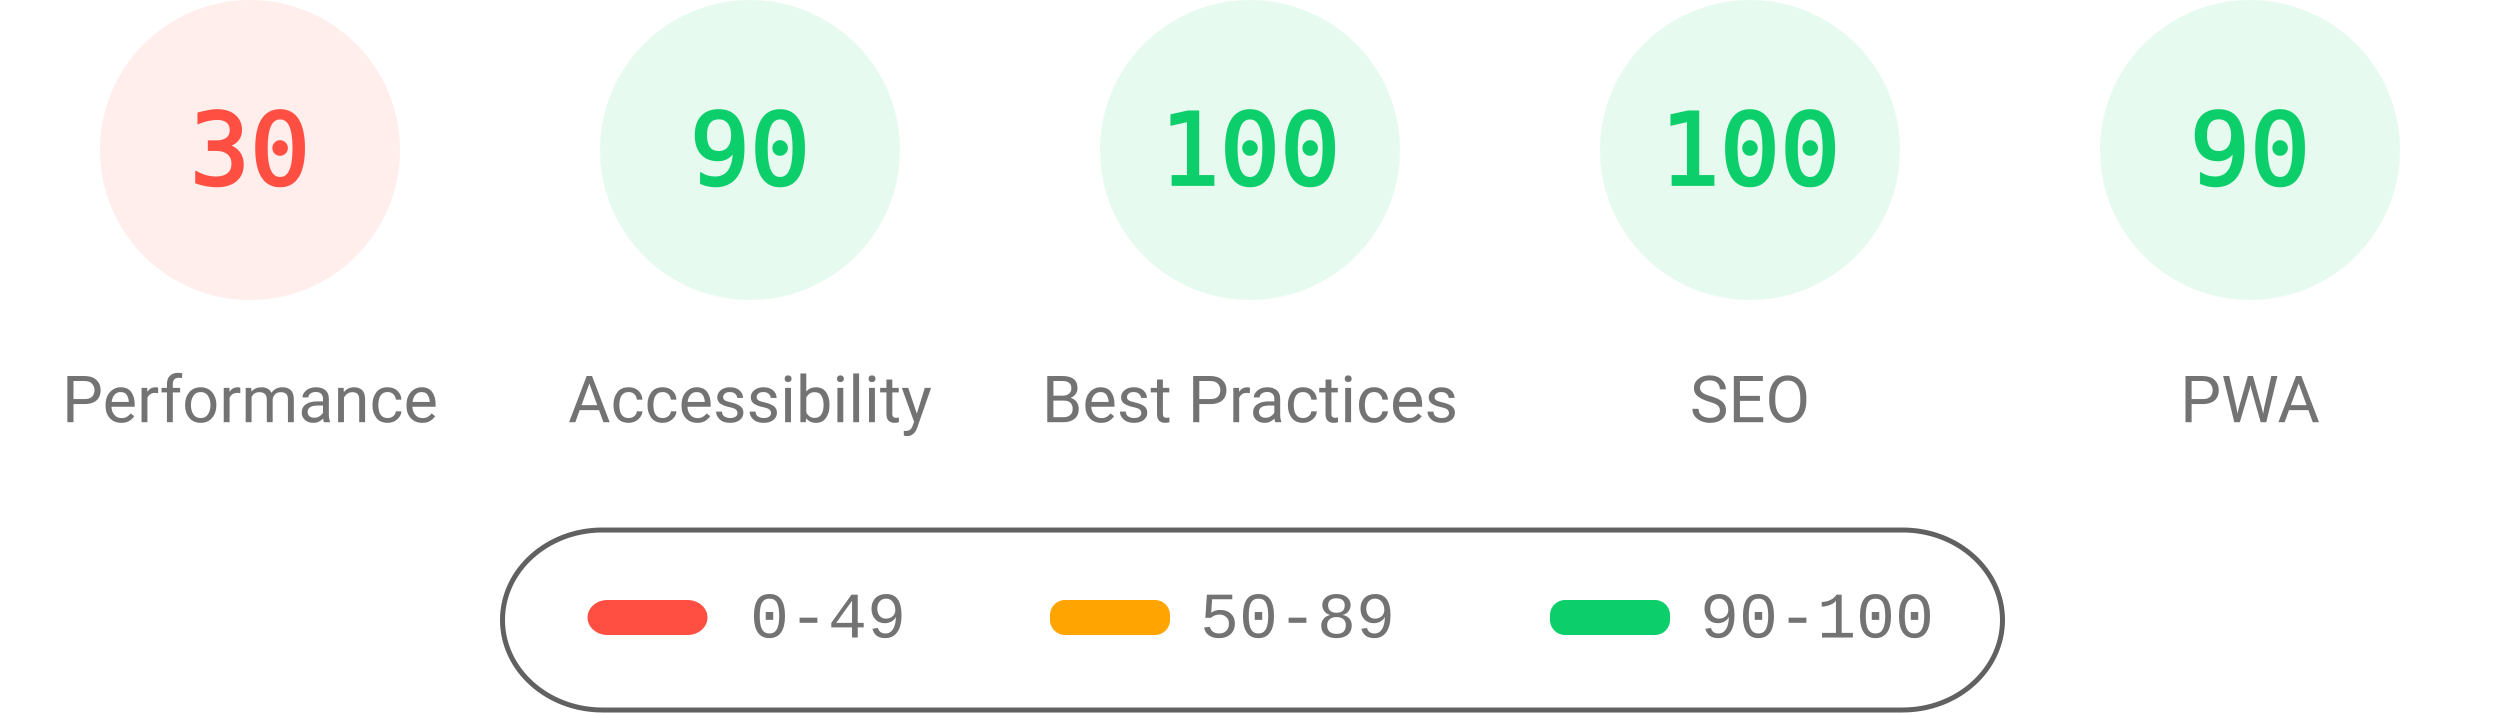
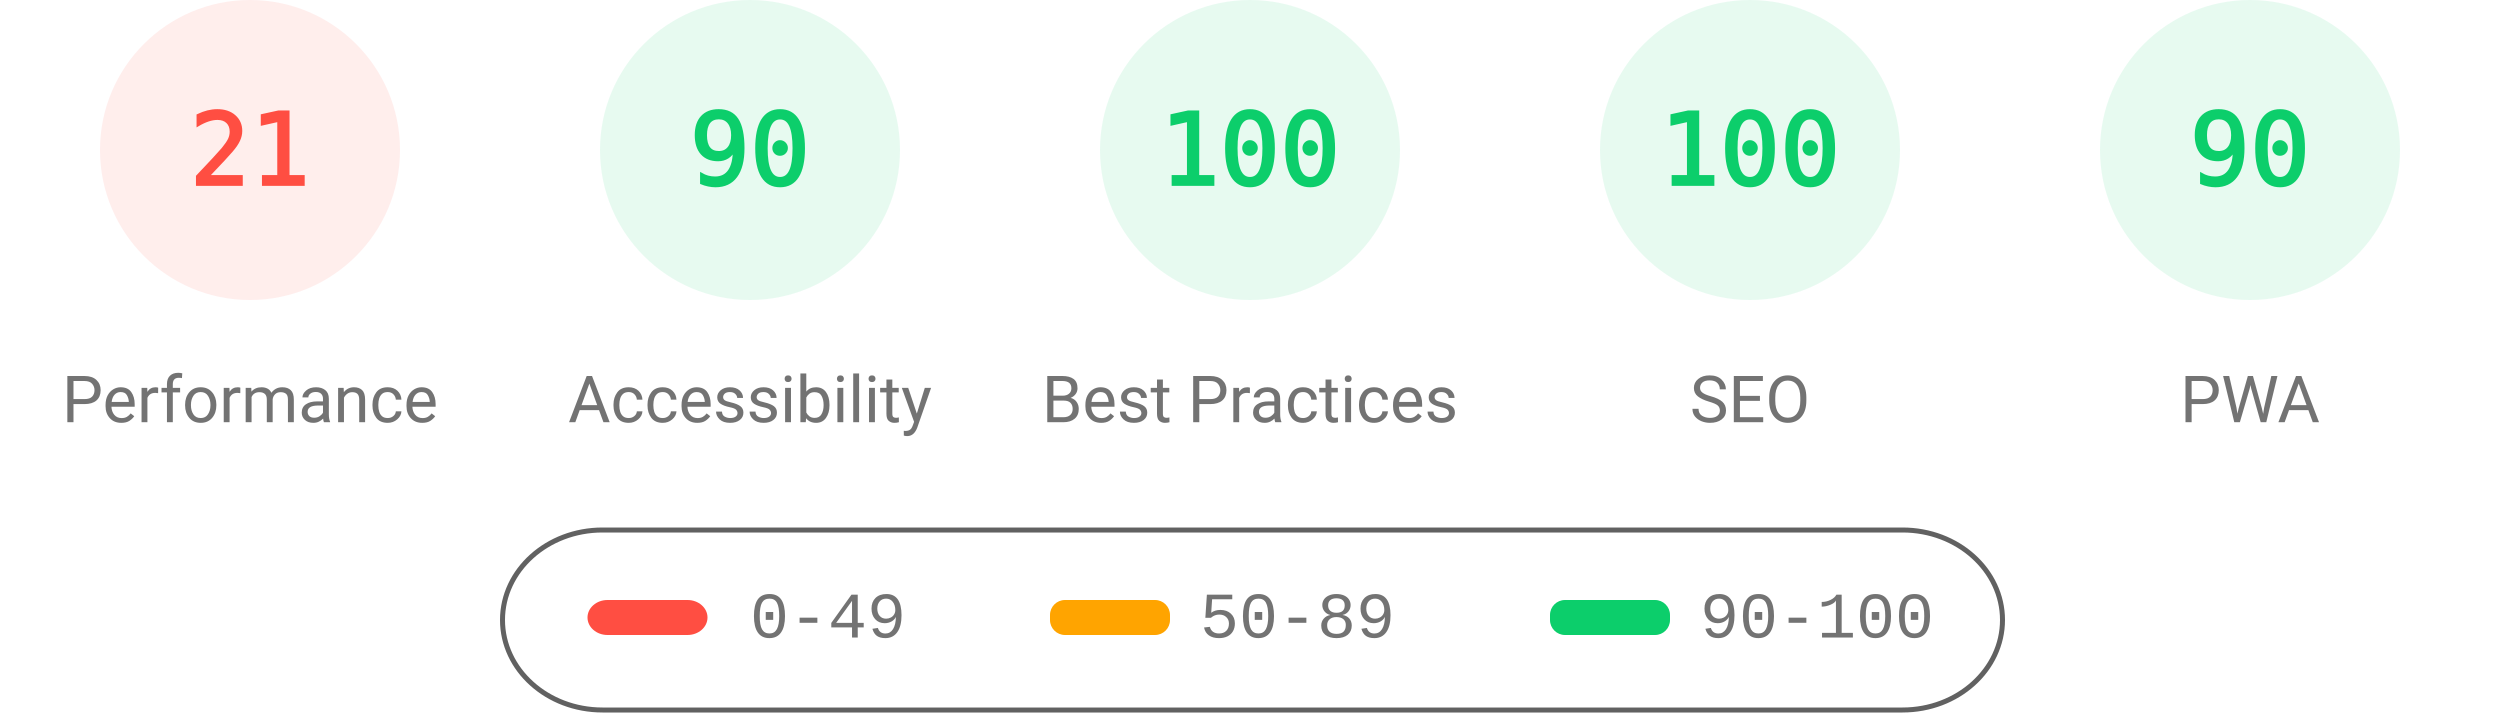
<svg xmlns="http://www.w3.org/2000/svg" fill="none" width="1000" height="285">
  <style>.gauge-base{opacity:.1}.gauge-arc{fill:none;animation-delay:250ms;stroke-linecap:round;transform:rotate(-90deg);transform-origin:100px 60px;animation:load-gauge 1s ease forwards}.guage-text{font-size:40px;font-family:monospace;text-align:center}.guage-red{color:#ff4e42;fill:#ff4e42;stroke:#ff4e42}.guage-orange{color:#ffa400;fill:#ffa400;stroke:#ffa400}.guage-green{color:#0cce6b;fill:#0cce6b;stroke:#0cce6b}.guage-undefined{color:#5c5c5c;fill:#5c5c5c;stroke:#5c5c5c}.guage-title{color:#737373;fill:#737373;stroke:none;font-size:26px;line-height:26px;font-family:Roboto,Halvetica,Arial,sans-serif}@keyframes load-gauge{from{stroke-dasharray:0 352.858}}</style>
  <svg class="guage-div guage-perf guage-red" viewBox="0 0 200 200" width="200" height="200">
    <circle class="gauge-base" r="56" cx="100" cy="60" stroke-width="8" />
-     <circle class="gauge-arc guage-arc-1" r="56" cx="100" cy="60" stroke-width="8" style="stroke-dasharray:105.557,351.858" />
-     <text class="guage-text" x="100" y="60" alignment-baseline="central" dominant-baseline="central" text-anchor="middle">30</text>
+     <circle class="gauge-arc guage-arc-1" r="56" cx="100" cy="60" stroke-width="8" style="stroke-dasharray:73.89,351.858" />
+     <text class="guage-text" x="100" y="60" alignment-baseline="central" dominant-baseline="central" text-anchor="middle">21</text>
    <text class="guage-title" x="100" y="160" alignment-baseline="central" dominant-baseline="central" text-anchor="middle">Performance</text>
  </svg>
  <svg class="guage-div guage-acc guage-green" viewBox="0 0 200 200" width="200" height="200" x="200">
    <circle class="gauge-base" r="56" cx="100" cy="60" stroke-width="8" />
    <circle class="gauge-arc guage-arc-2" r="56" cx="100" cy="60" stroke-width="8" style="stroke-dasharray:316.672,351.858" />
    <text class="guage-text" x="100" y="60" alignment-baseline="central" dominant-baseline="central" text-anchor="middle">90</text>
    <text class="guage-title" x="100" y="160" alignment-baseline="central" dominant-baseline="central" text-anchor="middle">Accessibility</text>
  </svg>
  <svg class="guage-div guage-best guage-green" viewBox="0 0 200 200" width="200" height="200" x="400">
    <circle class="gauge-base" r="56" cx="100" cy="60" stroke-width="8" />
    <circle class="gauge-arc guage-arc-3" r="56" cx="100" cy="60" stroke-width="8" style="stroke-dasharray:351.858,351.858" />
    <text class="guage-text" x="100" y="60" alignment-baseline="central" dominant-baseline="central" text-anchor="middle">100</text>
    <text class="guage-title" x="100" y="160" alignment-baseline="central" dominant-baseline="central" text-anchor="middle">Best Practices</text>
  </svg>
  <svg class="guage-div guage-seo guage-green" viewBox="0 0 200 200" width="200" height="200" x="600">
    <circle class="gauge-base" r="56" cx="100" cy="60" stroke-width="8" />
    <circle class="gauge-arc guage-arc-4" r="56" cx="100" cy="60" stroke-width="8" style="stroke-dasharray:351.858,351.858" />
    <text class="guage-text" x="100" y="60" alignment-baseline="central" dominant-baseline="central" text-anchor="middle">100</text>
    <text class="guage-title" x="100" y="160" alignment-baseline="central" dominant-baseline="central" text-anchor="middle">SEO</text>
  </svg>
  <svg class="guage-div guage-pwa guage-green" viewBox="0 0 200 200" width="200" height="200" x="800">
    <circle class="gauge-base" r="56" cx="100" cy="60" stroke-width="8" />
    <circle class="gauge-arc guage-arc-4" r="56" cx="100" cy="60" stroke-width="8" style="stroke-dasharray:316.672,351.858" />
    <text class="guage-text" x="100" y="60" alignment-baseline="central" dominant-baseline="central" text-anchor="middle">90</text>
    <text class="guage-title" x="100" y="160" alignment-baseline="central" dominant-baseline="central" text-anchor="middle">PWA</text>
  </svg>
  <svg width="604" height="76" x="200" y="210">
    <path fill="none" id="canvas_background" d="M-1-1h604v80H-1z" />
    <rect fill-opacity="0" stroke="#616161" stroke-width="2" rx="40" id="svg_2" height="72" width="600" y="2" x="1" fill="#000" />
    <rect stroke="#000" rx="8" id="svg_3" height="14" width="48" y="30" x="35" stroke-opacity="null" stroke-width="0" fill="#ff4e42" />
    <rect stroke="#000" rx="6" id="svg_4" height="14" width="48" y="30" x="220" stroke-opacity="null" stroke-width="0" fill="#ffa400" />
    <rect stroke="#000" rx="6" id="svg_5" height="14" width="48" y="30" x="420" stroke-opacity="null" stroke-width="0" fill="#0cce6b" />
    <text xml:space="preserve" text-anchor="start" font-family="'Courier New', Courier, monospace" font-size="26" id="svg_6" y="45" x="100" stroke-opacity="null" stroke-width="0" stroke="#000" fill="#737373">0-49</text>
    <text xml:space="preserve" text-anchor="start" font-family="'Courier New', Courier, monospace" font-size="26" id="svg_7" y="45" x="280" stroke-opacity="null" stroke-width="0" stroke="#000" fill="#737373">50-89</text>
    <text xml:space="preserve" text-anchor="start" font-family="'Courier New', Courier, monospace" font-size="26" id="svg_8" y="45" x="480" stroke-opacity="null" stroke-width="0" stroke="#000" fill="#737373">90-100</text>
  </svg>
</svg>
